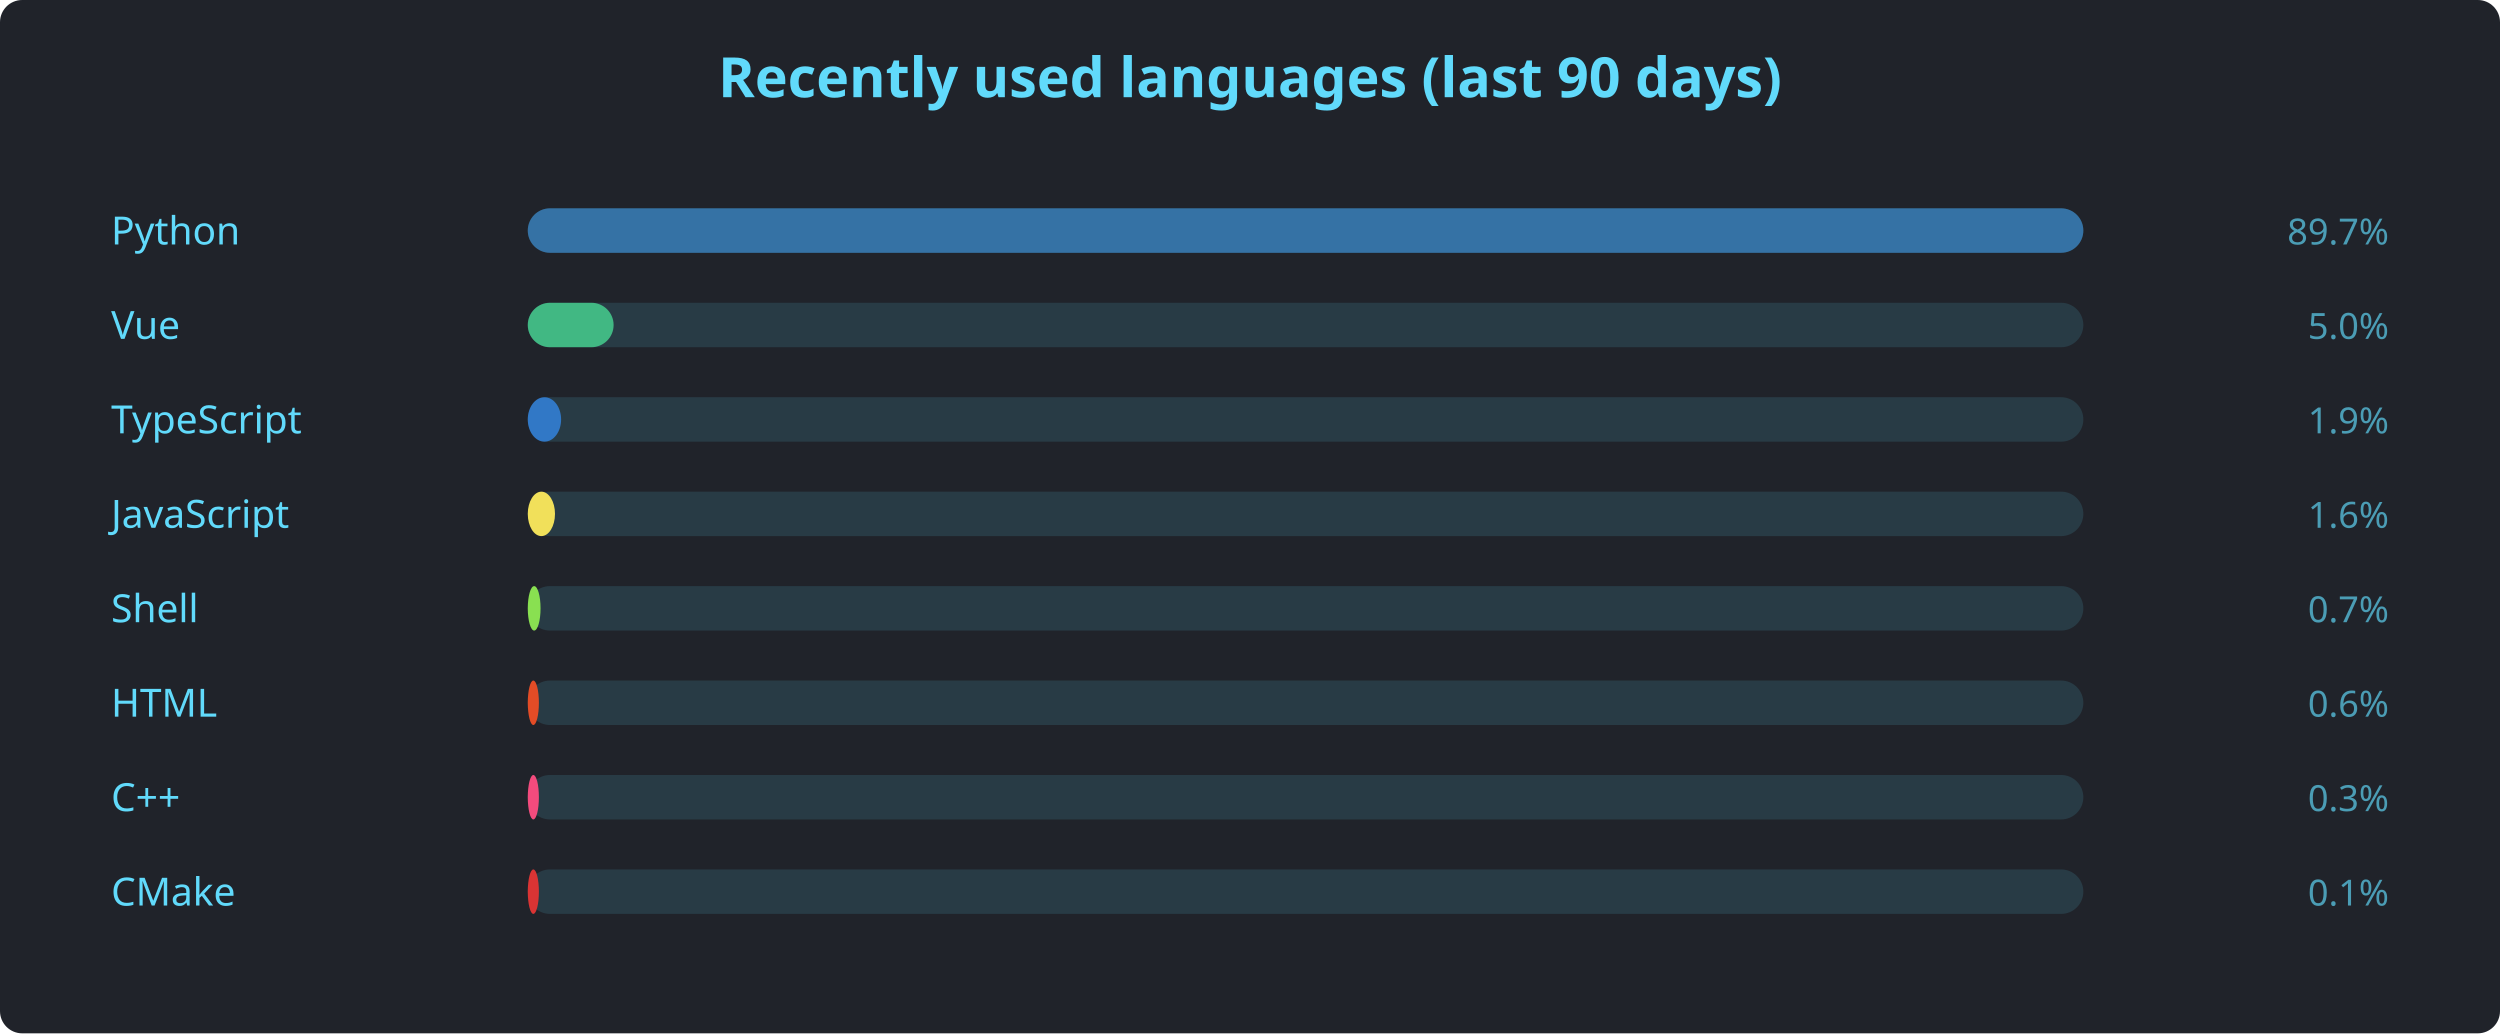
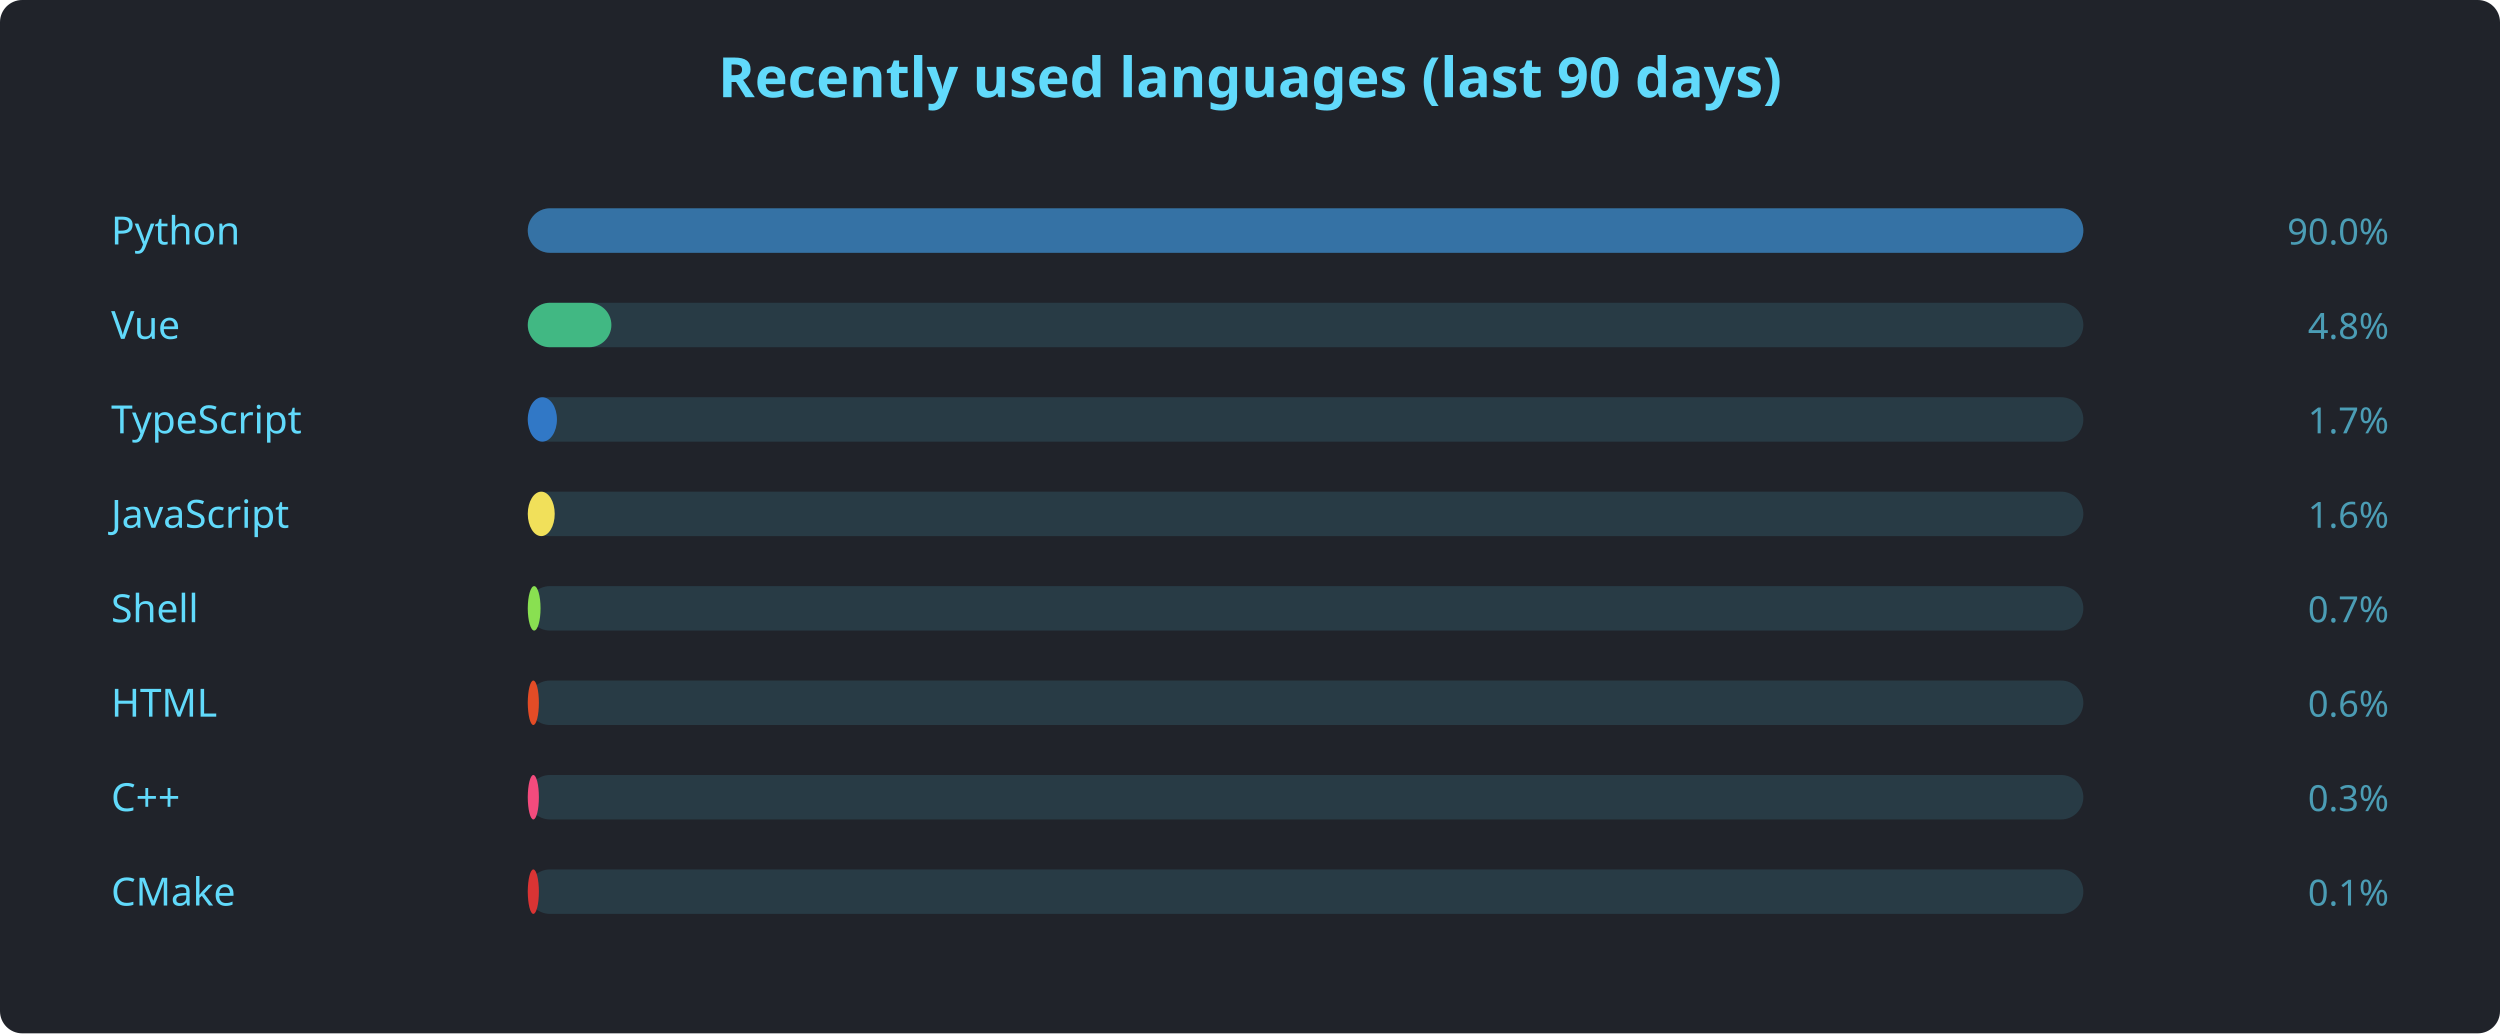
<svg xmlns="http://www.w3.org/2000/svg" width="900" height="372" viewBox="0 0 900 372" font-family="'Segoe UI', Ubuntu, sans-serif">
  <rect width="900" height="372" rx="8" fill="#20232a" />
  <text x="450" y="35" text-anchor="middle" fill="#61dafb" font-size="20" font-weight="600">Recently used languages (last 90 days)</text>
  <text x="40" y="88" fill="#61dafb" font-size="14">Python</text>
  <rect x="190" y="75" width="560" height="16" rx="8" fill="#61dafb22" />
  <rect x="190" y="75" width="560.0" height="16" rx="8" fill="#3572A5" />
-   <text x="860" y="88" text-anchor="end" fill="#61dafbaa" font-size="13">89.7%</text>
+   <text x="860" y="88" text-anchor="end" fill="#61dafbaa" font-size="13">90.0%</text>
  <text x="40" y="122" fill="#61dafb" font-size="14">Vue</text>
  <rect x="190" y="109" width="560" height="16" rx="8" fill="#61dafb22" />
-   <rect x="190" y="109" width="30.9" height="16" rx="8" fill="#41b883" />
-   <text x="860" y="122" text-anchor="end" fill="#61dafbaa" font-size="13">5.0%</text>
+   <rect x="190" y="109" width="30.1" height="16" rx="8" fill="#41b883" />
+   <text x="860" y="122" text-anchor="end" fill="#61dafbaa" font-size="13">4.8%</text>
  <text x="40" y="156" fill="#61dafb" font-size="14">TypeScript</text>
  <rect x="190" y="143" width="560" height="16" rx="8" fill="#61dafb22" />
-   <rect x="190" y="143" width="12.0" height="16" rx="8" fill="#3178c6" />
-   <text x="860" y="156" text-anchor="end" fill="#61dafbaa" font-size="13">1.9%</text>
+   <rect x="190" y="143" width="10.5" height="16" rx="8" fill="#3178c6" />
+   <text x="860" y="156" text-anchor="end" fill="#61dafbaa" font-size="13">1.7%</text>
  <text x="40" y="190" fill="#61dafb" font-size="14">JavaScript</text>
  <rect x="190" y="177" width="560" height="16" rx="8" fill="#61dafb22" />
-   <rect x="190" y="177" width="9.8" height="16" rx="8" fill="#f1e05a" />
+   <rect x="190" y="177" width="9.7" height="16" rx="8" fill="#f1e05a" />
  <text x="860" y="190" text-anchor="end" fill="#61dafbaa" font-size="13">1.6%</text>
  <text x="40" y="224" fill="#61dafb" font-size="14">Shell</text>
  <rect x="190" y="211" width="560" height="16" rx="8" fill="#61dafb22" />
  <rect x="190" y="211" width="4.6" height="16" rx="8" fill="#89e051" />
  <text x="860" y="224" text-anchor="end" fill="#61dafbaa" font-size="13">0.7%</text>
  <text x="40" y="258" fill="#61dafb" font-size="14">HTML</text>
  <rect x="190" y="245" width="560" height="16" rx="8" fill="#61dafb22" />
  <rect x="190" y="245" width="4.0" height="16" rx="8" fill="#e34c26" />
  <text x="860" y="258" text-anchor="end" fill="#61dafbaa" font-size="13">0.6%</text>
  <text x="40" y="292" fill="#61dafb" font-size="14">C++</text>
  <rect x="190" y="279" width="560" height="16" rx="8" fill="#61dafb22" />
  <rect x="190" y="279" width="4.0" height="16" rx="8" fill="#f34b7d" />
  <text x="860" y="292" text-anchor="end" fill="#61dafbaa" font-size="13">0.3%</text>
  <text x="40" y="326" fill="#61dafb" font-size="14">CMake</text>
  <rect x="190" y="313" width="560" height="16" rx="8" fill="#61dafb22" />
  <rect x="190" y="313" width="4.0" height="16" rx="8" fill="#DA3434" />
  <text x="860" y="326" text-anchor="end" fill="#61dafbaa" font-size="13">0.1%</text>
</svg>
